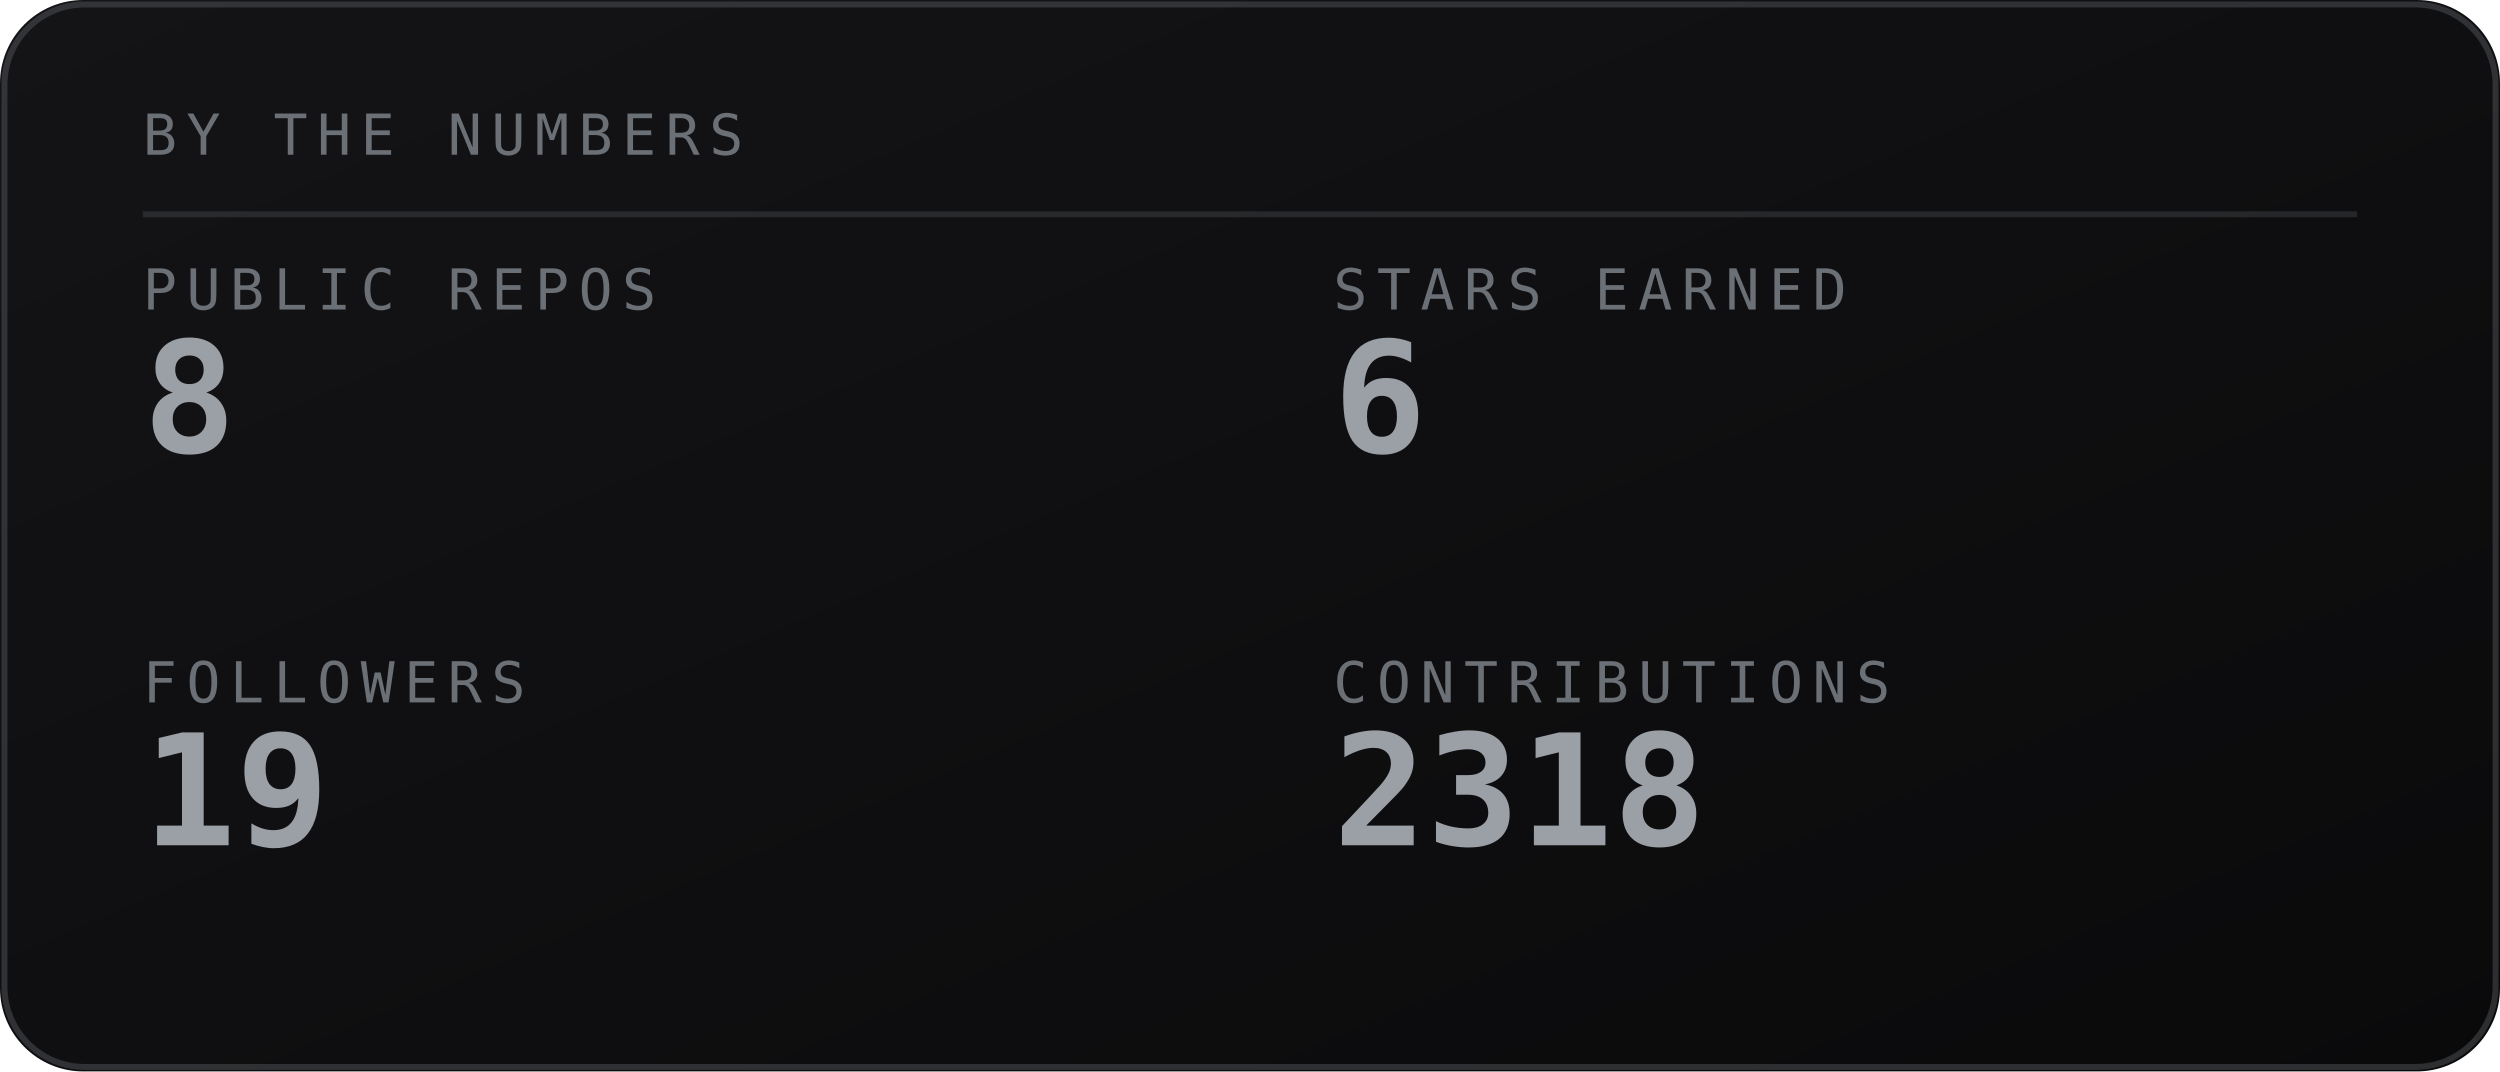
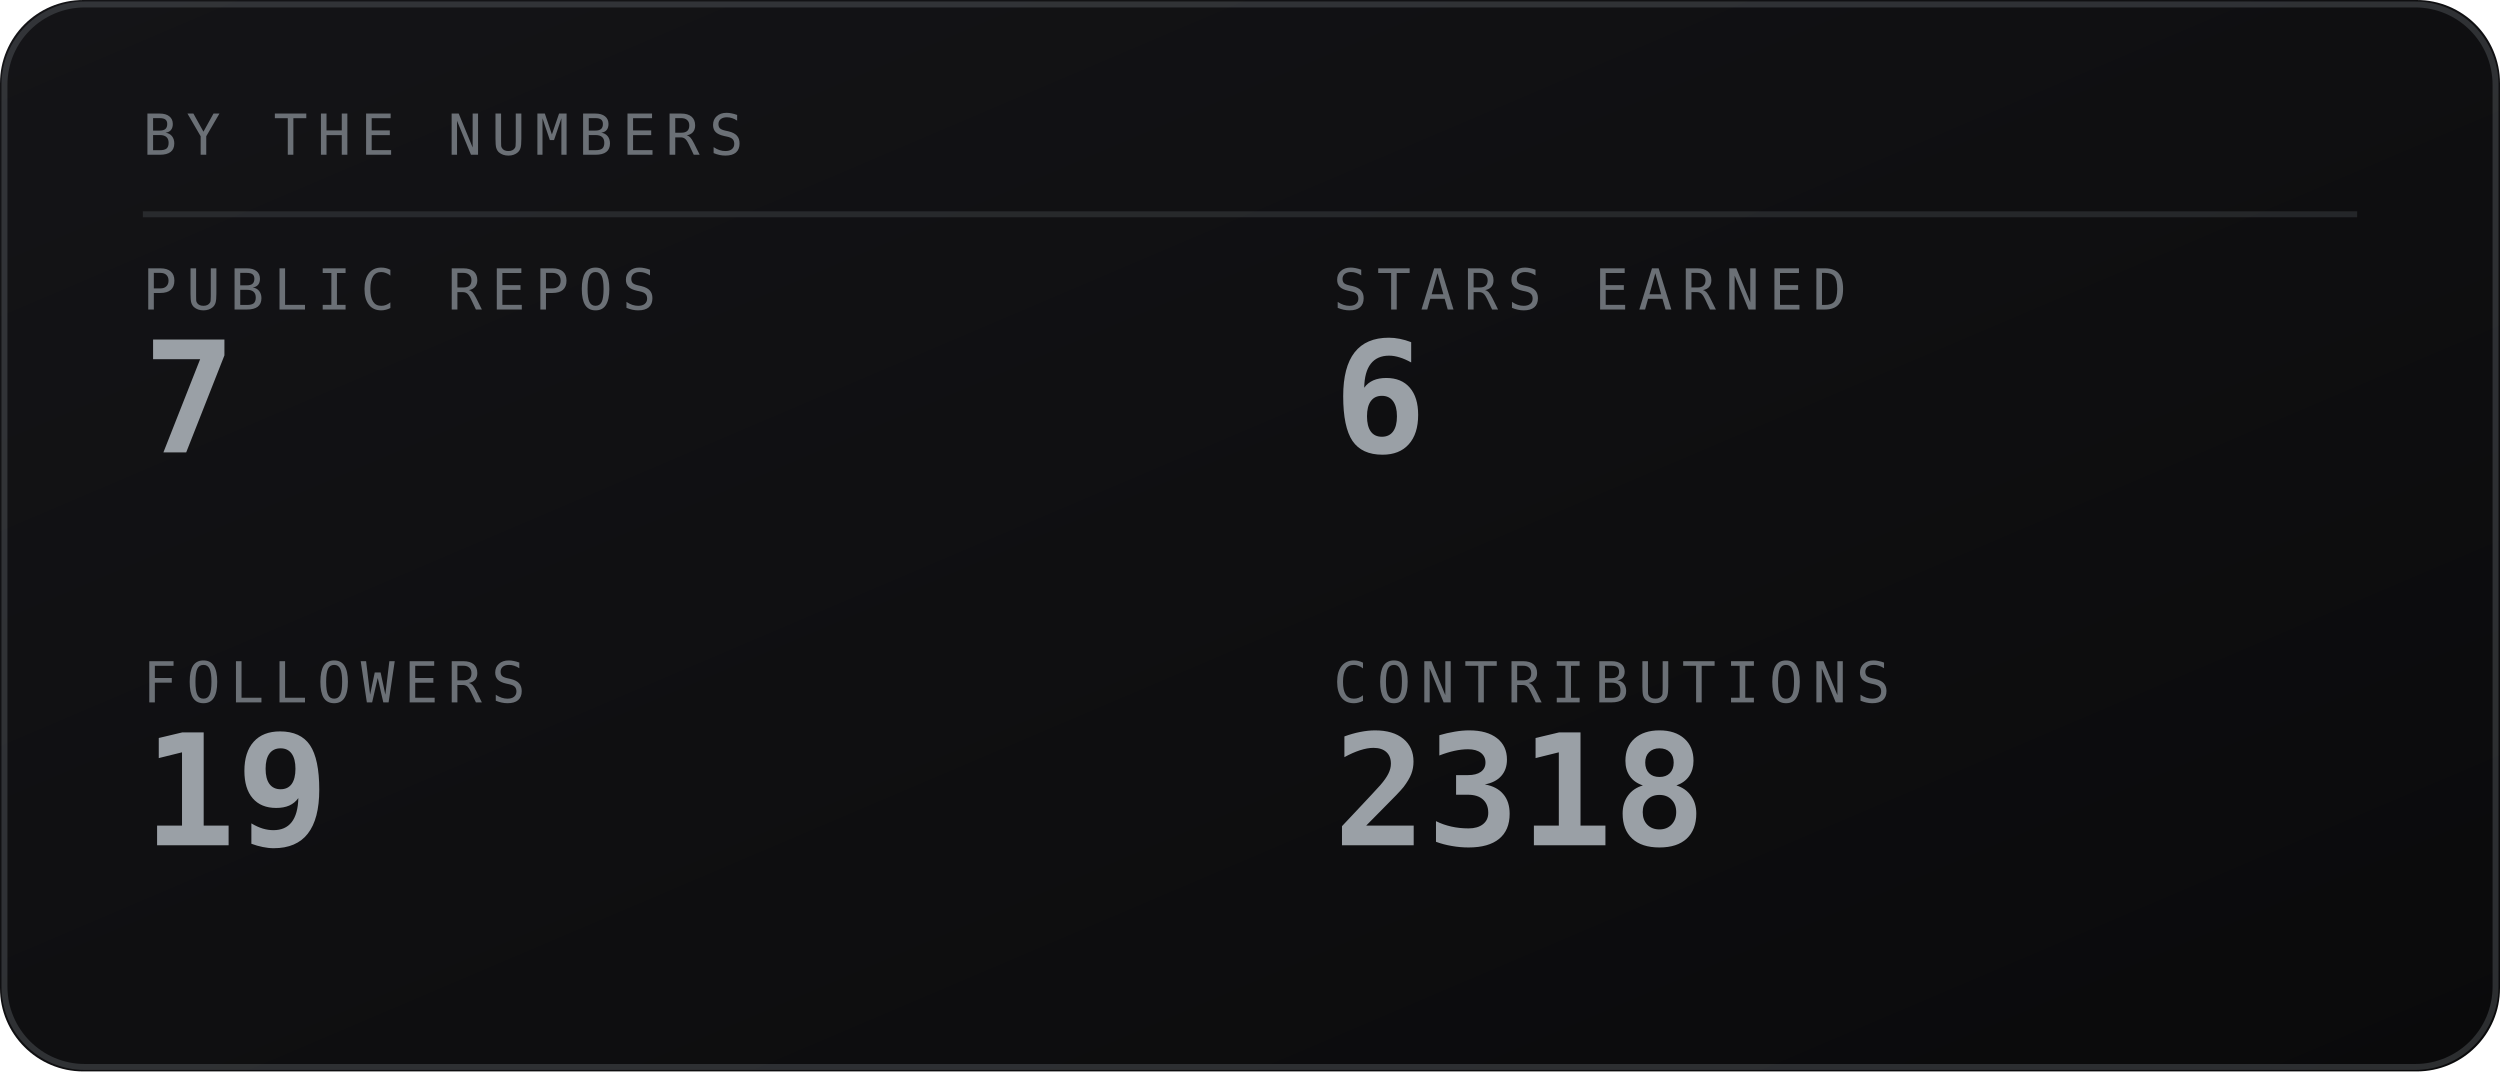
<svg xmlns="http://www.w3.org/2000/svg" viewBox="0 0 420 180" width="420" height="180" role="img" aria-labelledby="stst stsd">
  <defs>
    <linearGradient id="stsbg" x1="0" y1="0" x2="1" y2="1">
      <stop offset="0" stop-color="#141417" />
      <stop offset="1" stop-color="#0a0a0b" />
    </linearGradient>
  </defs>
  <style>
    .mono{font-family:ui-monospace,SFMono-Regular,Menlo,Consolas,"DejaVu Sans Mono",monospace}
    .lbl{font-size:9.5px;letter-spacing:1.6px;fill:#6b7076}
    .big{font-size:31px;font-weight:700;fill:#9aa0a6}
    .med{font-size:15px;font-weight:700;fill:#9aa0a6}
    .sm{font-size:11px;fill:#9aa0a6}
    .dim{font-size:11px;fill:#6b7076}
    
</style>
  <rect width="420" height="180" rx="14" fill="url(#stsbg)" />
  <rect x="0.75" y="0.75" width="418.5" height="178.5" rx="13.5" fill="none" stroke="#6b7076" stroke-opacity="0.35" />
  <text class="mono lbl" x="24" y="26">BY THE NUMBERS</text>
  <line x1="24" y1="36" x2="396" y2="36" stroke="#6b7076" stroke-opacity="0.25" />
  <text class="mono lbl" x="24" y="52">PUBLIC REPOS</text>
-   <text class="mono" x="24" y="76" font-size="26" font-weight="700" fill="#9aa0a6">8</text>
+   <text class="mono" x="24" y="76" font-size="26" font-weight="700" fill="#9aa0a6">7</text>
  <text class="mono lbl" x="224" y="52">STARS EARNED</text>
  <text class="mono" x="224" y="76" font-size="26" font-weight="700" fill="#9aa0a6">6</text>
  <text class="mono lbl" x="24" y="118">FOLLOWERS</text>
  <text class="mono" x="24" y="142" font-size="26" font-weight="700" fill="#9aa0a6">19</text>
  <text class="mono lbl" x="224" y="118">CONTRIBUTIONS</text>
  <text class="mono" x="224" y="142" font-size="26" font-weight="700" fill="#9aa0a6">2318</text>
</svg>
